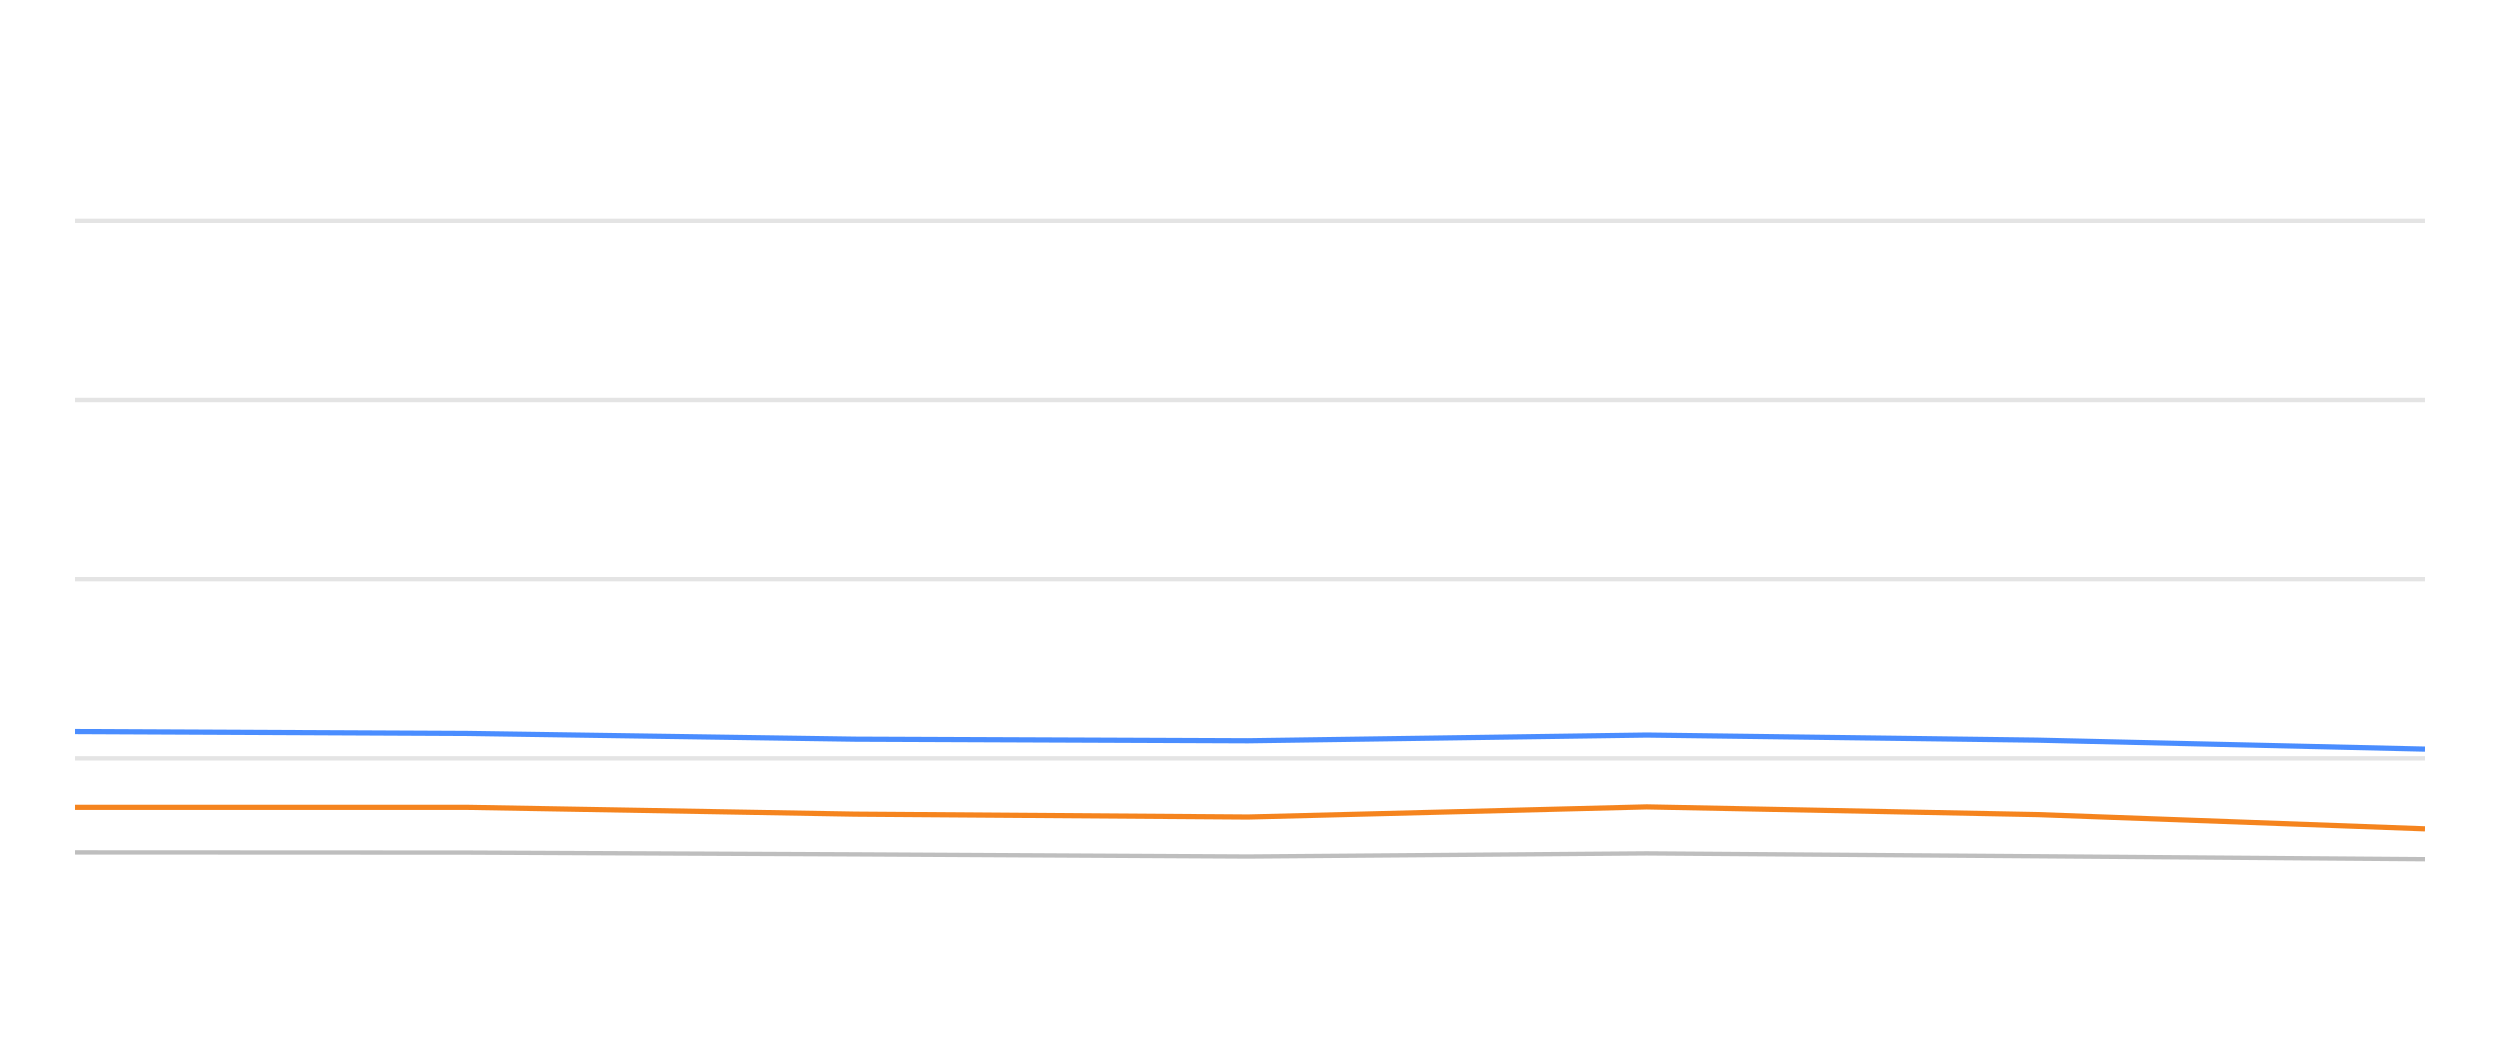
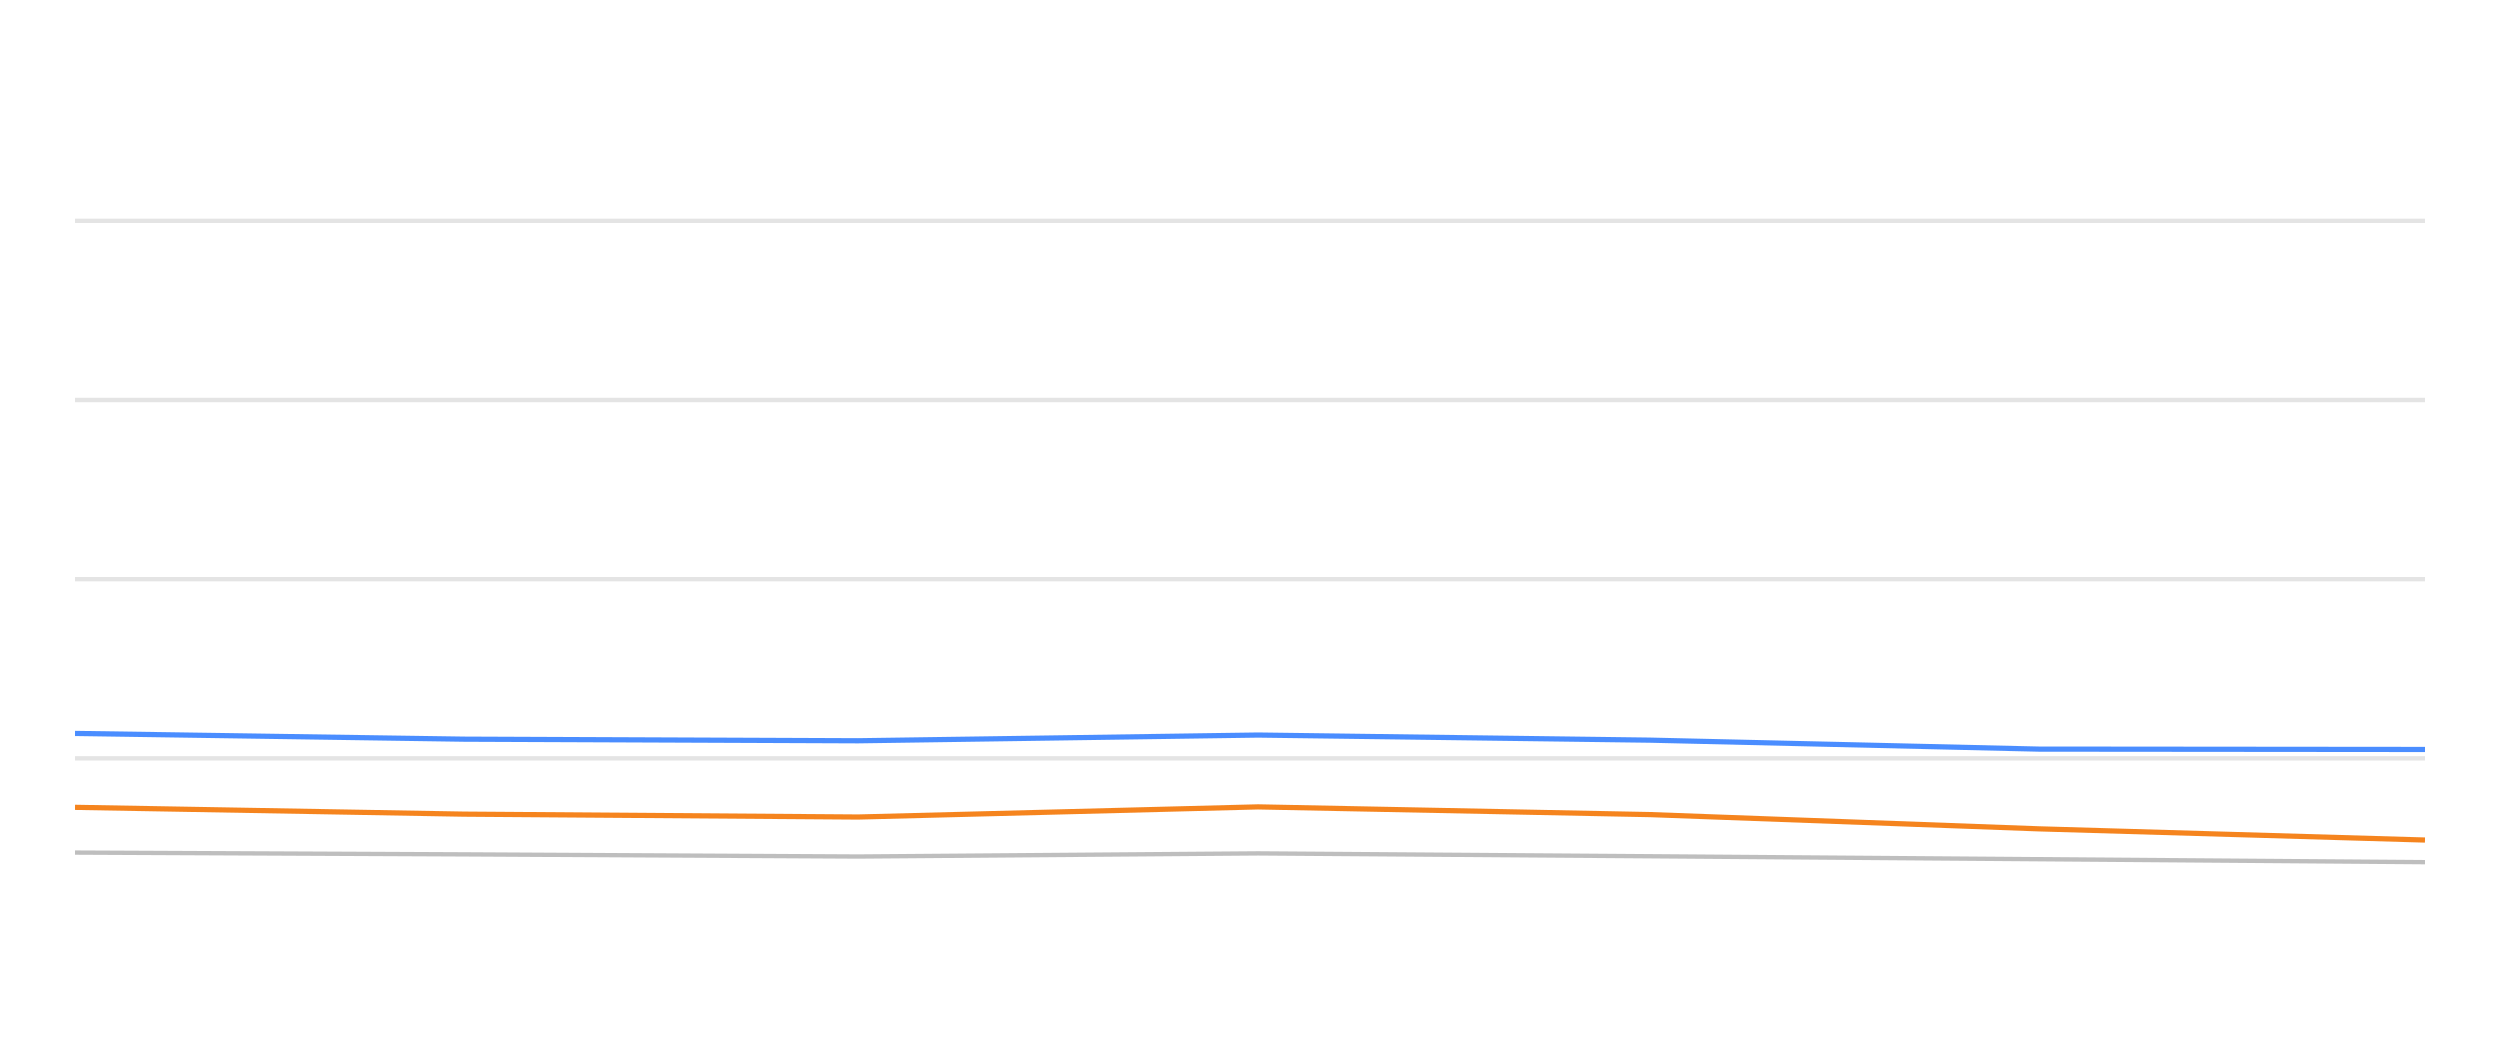
<svg xmlns="http://www.w3.org/2000/svg" width="288pt" height="120pt" viewBox="0 0 288 120" version="1.1">
  <defs>
    <style type="text/css">*{stroke-linejoin: round; stroke-linecap: butt}</style>
  </defs>
  <g id="figure_1">
    <g id="patch_1">
      <path d="M 0 120  L 288 120  L 288 0  L 0 0  L 0 120  z " style="fill: none; opacity: 0" />
    </g>
    <g id="axes_1">
      <g id="patch_2">
        <path d="M 8.64 108  L 279.36 108  L 279.36 4.8  L 8.64 4.8  L 8.64 108  z " style="fill: none" />
      </g>
      <g id="matplotlib.axis_1" />
      <g id="matplotlib.axis_2" />
      <g id="line2d_1">
-         <path d="M 8.64 87.36  L 279.36 87.36  " clip-path="url(#p8bcd623502)" style="fill: none; stroke: #b2b2b2; stroke-opacity: 0.35; stroke-width: 0.5; stroke-linecap: square" />
+         <path d="M 8.64 87.36  L 279.36 87.36  " clip-path="url(#p600042ba02)" style="fill: none; stroke: #b2b2b2; stroke-opacity: 0.35; stroke-width: 0.5; stroke-linecap: square" />
      </g>
      <g id="line2d_2">
-         <path d="M 8.64 66.72  L 279.36 66.72  " clip-path="url(#p8bcd623502)" style="fill: none; stroke: #b2b2b2; stroke-opacity: 0.35; stroke-width: 0.5; stroke-linecap: square" />
+         <path d="M 8.64 66.72  L 279.36 66.72  " clip-path="url(#p600042ba02)" style="fill: none; stroke: #b2b2b2; stroke-opacity: 0.35; stroke-width: 0.5; stroke-linecap: square" />
      </g>
      <g id="line2d_3">
-         <path d="M 8.64 46.08  L 279.36 46.08  " clip-path="url(#p8bcd623502)" style="fill: none; stroke: #b2b2b2; stroke-opacity: 0.35; stroke-width: 0.5; stroke-linecap: square" />
+         <path d="M 8.64 46.08  L 279.36 46.08  " clip-path="url(#p600042ba02)" style="fill: none; stroke: #b2b2b2; stroke-opacity: 0.35; stroke-width: 0.5; stroke-linecap: square" />
      </g>
      <g id="line2d_4">
-         <path d="M 8.64 25.44  L 279.36 25.44  " clip-path="url(#p8bcd623502)" style="fill: none; stroke: #b2b2b2; stroke-opacity: 0.35; stroke-width: 0.5; stroke-linecap: square" />
+         <path d="M 8.64 25.44  L 279.36 25.44  " clip-path="url(#p600042ba02)" style="fill: none; stroke: #b2b2b2; stroke-opacity: 0.35; stroke-width: 0.5; stroke-linecap: square" />
      </g>
      <g id="line2d_5">
-         <path d="M 8.64 98.196  L 53.829 98.217  L 98.501 98.423  L 143.757 98.671  L 189.698 98.31  L 234.714 98.64  L 279.36 98.98  " clip-path="url(#p8bcd623502)" style="fill: none; stroke: #bebebe; stroke-width: 0.5; stroke-linecap: round" />
+         <path d="M 8.64 98.217  L 53.447 98.423  L 98.841 98.671  L 144.922 98.31  L 190.074 98.64  L 234.856 98.98  L 279.36 99.321  " clip-path="url(#p600042ba02)" style="fill: none; stroke: #bebebe; stroke-width: 0.5; stroke-linecap: round" />
      </g>
      <g id="line2d_6">
-         <path d="M 8.64 84.274  L 53.829 84.491  L 98.501 85.152  L 143.757 85.337  L 189.698 84.677  L 234.714 85.265  L 279.36 86.297  " clip-path="url(#p8bcd623502)" style="fill: none; stroke: #4a8dff; stroke-width: 0.6" />
+         <path d="M 8.64 84.491  L 53.447 85.152  L 98.841 85.337  L 144.922 84.677  L 190.074 85.265  L 234.856 86.297  L 279.36 86.338  " clip-path="url(#p600042ba02)" style="fill: none; stroke: #4a8dff; stroke-width: 0.6" />
      </g>
      <g id="line2d_7">
-         <path d="M 8.64 93.005  L 53.829 93.005  L 98.501 93.789  L 143.757 94.12  L 189.698 92.953  L 234.714 93.841  L 279.36 95.482  " clip-path="url(#p8bcd623502)" style="fill: none; stroke: #f5841e; stroke-width: 0.6" />
+         <path d="M 8.64 93.005  L 53.447 93.789  L 98.841 94.12  L 144.922 92.953  L 190.074 93.841  L 234.856 95.482  L 279.36 96.772  " clip-path="url(#p600042ba02)" style="fill: none; stroke: #f5841e; stroke-width: 0.6" />
      </g>
    </g>
  </g>
  <defs>
-     <clipPath id="p8bcd623502">
+     <clipPath id="p600042ba02">
      <rect x="8.64" y="4.8" width="270.72" height="103.2" />
    </clipPath>
  </defs>
</svg>
